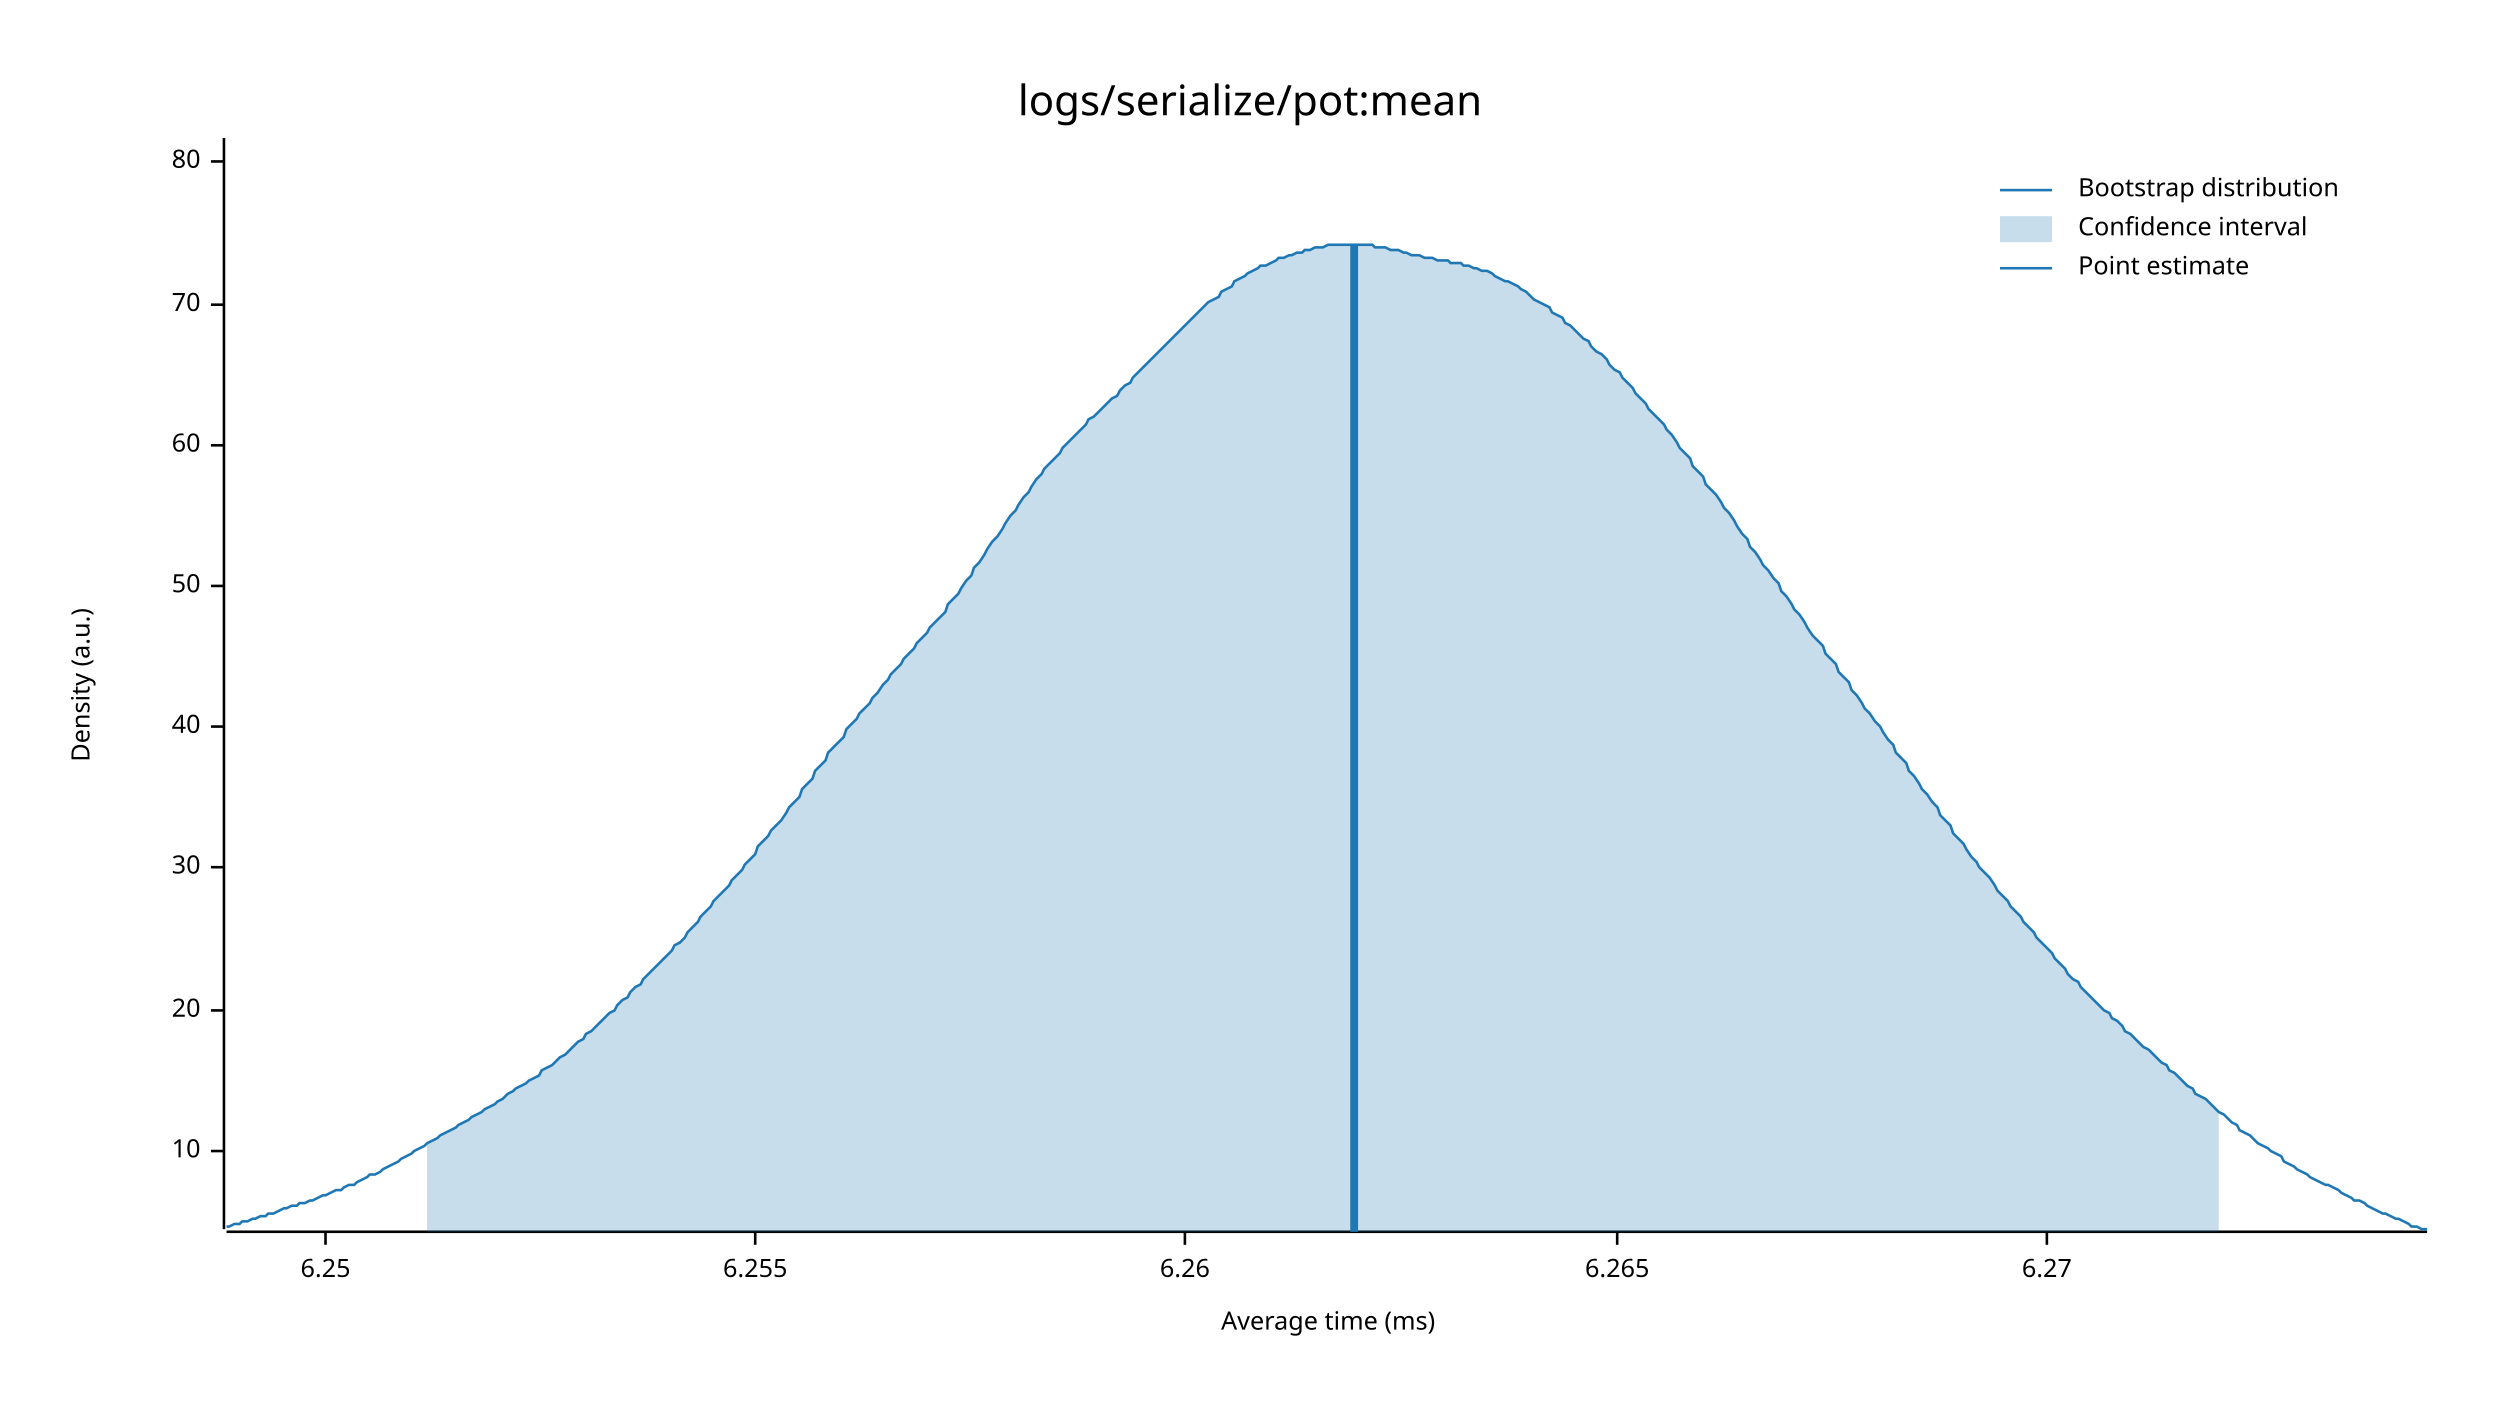
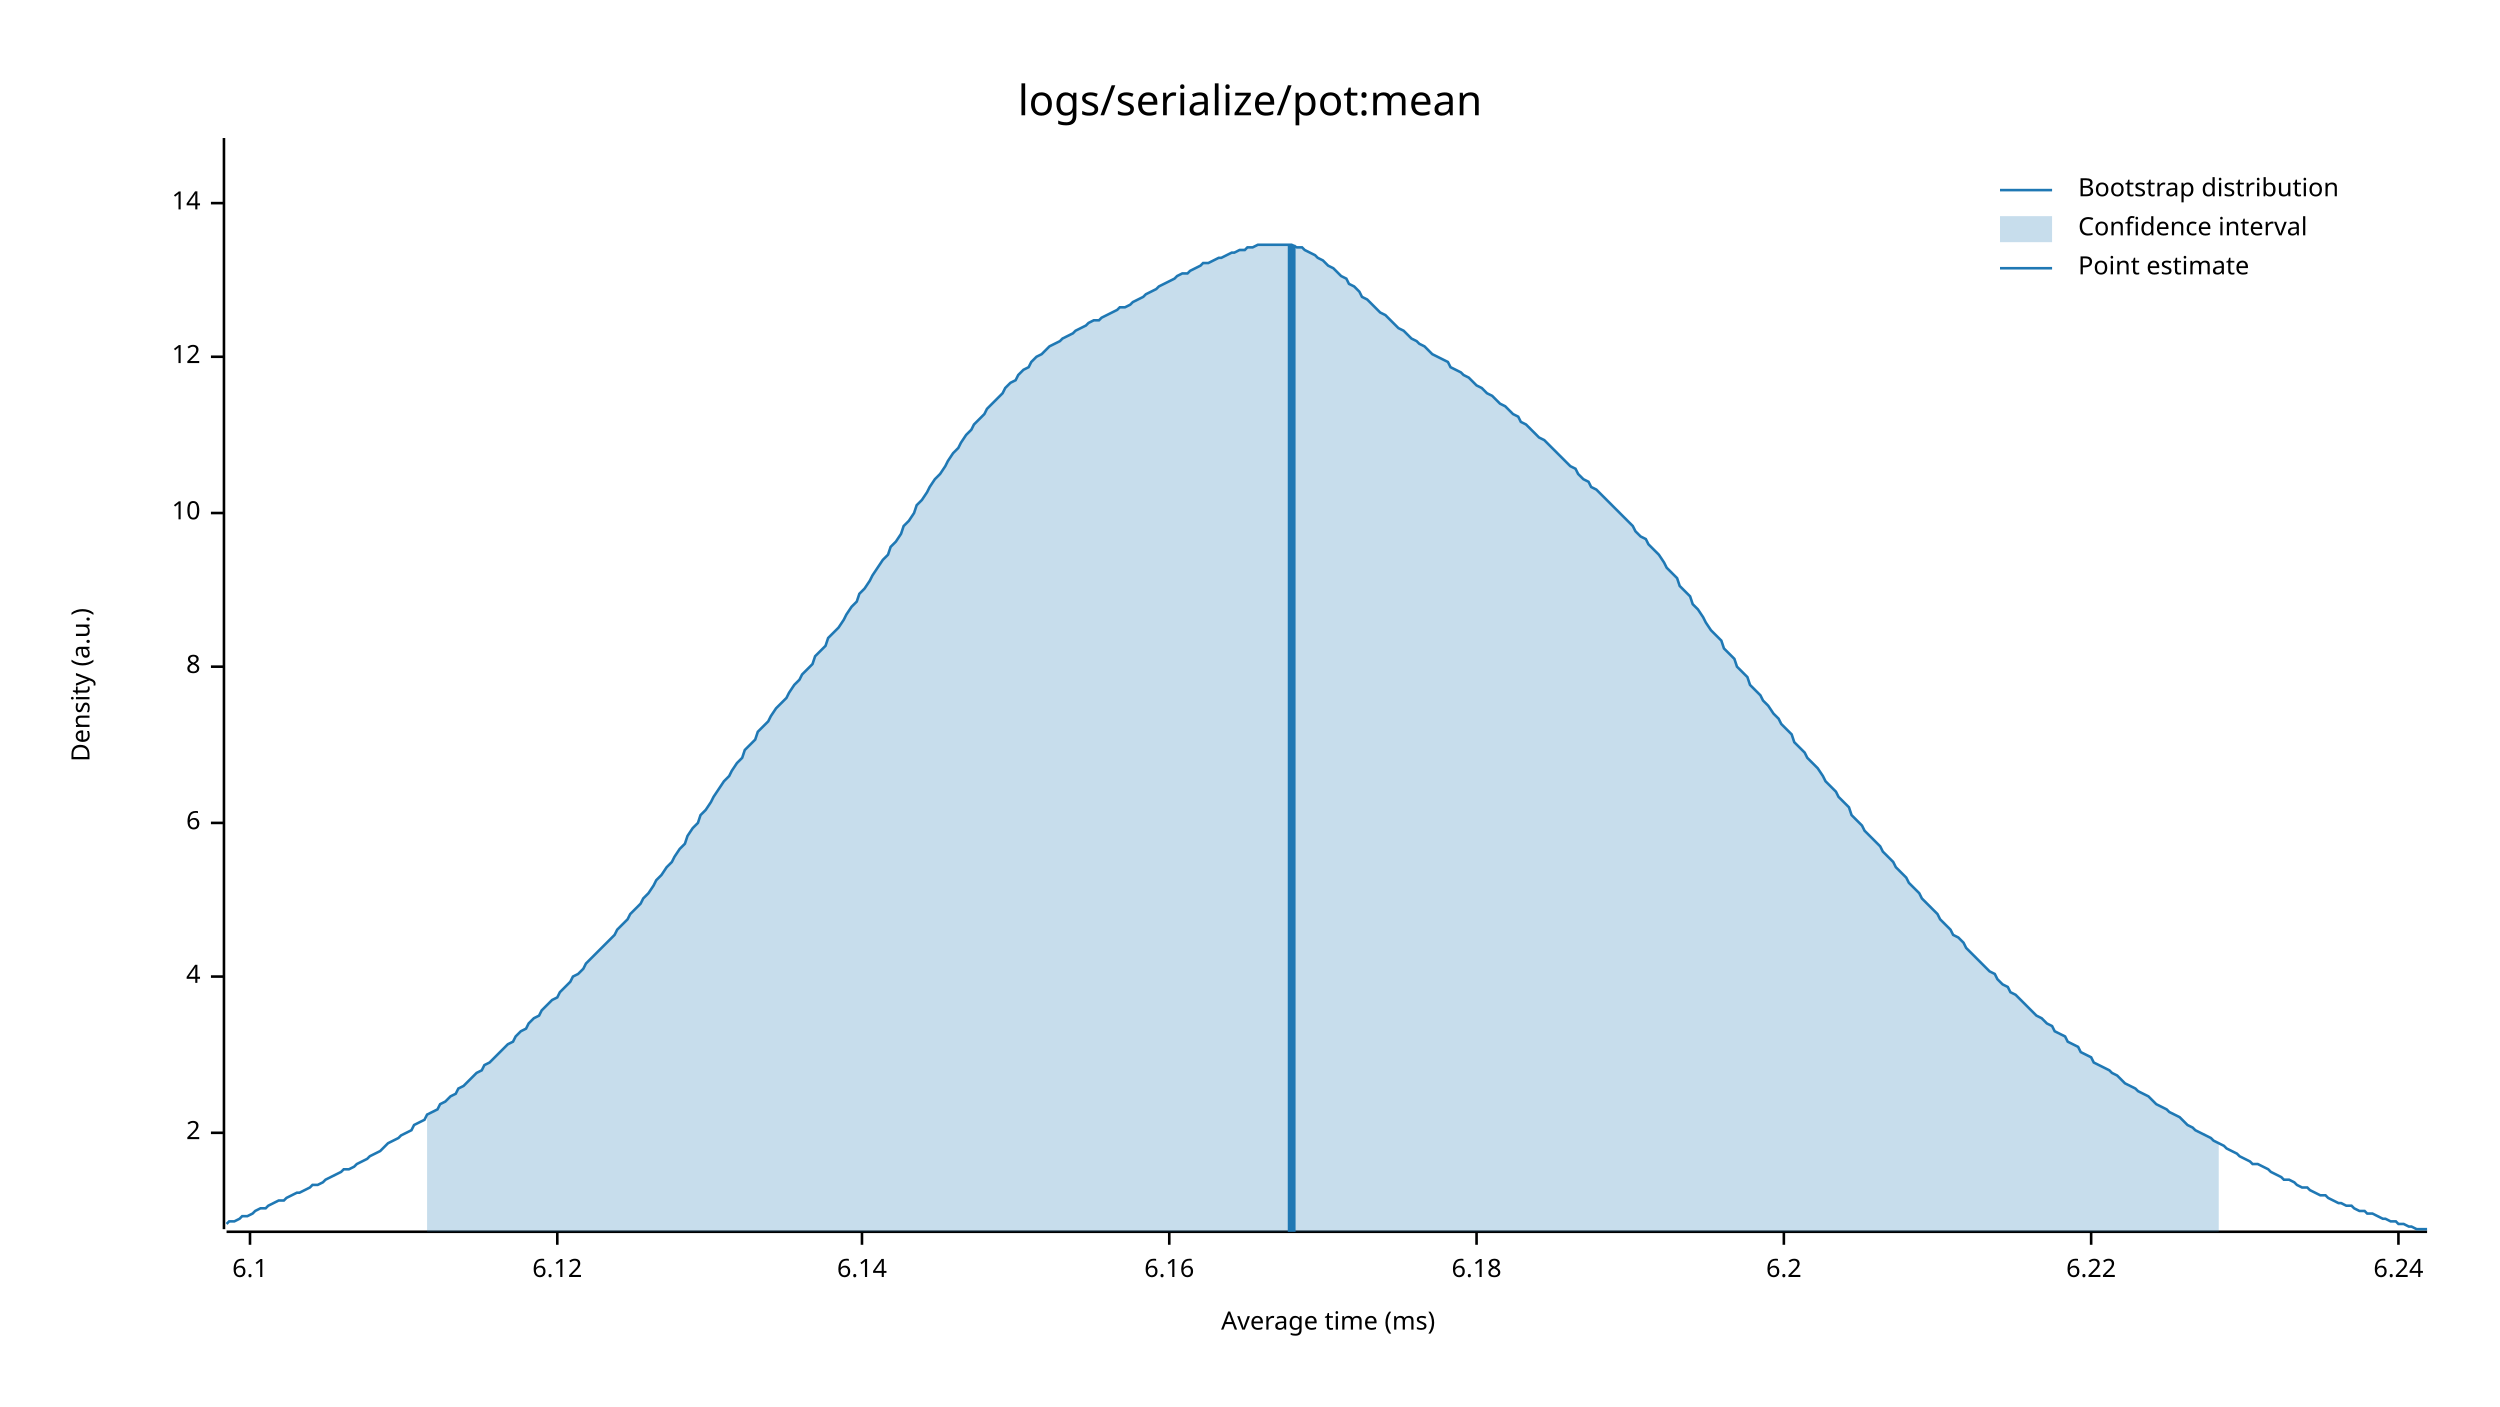
<svg xmlns="http://www.w3.org/2000/svg" style="background-color:#EEE;" width="960" height="540" viewBox="0 0 960 540">
  <text x="480" y="32" dy="0.76em" text-anchor="middle" font-family="sans-serif" font-size="16.129" opacity="1" fill="#000000">
logs/serialize/pot:mean
</text>
  <text x="27" y="263" dy="0.76em" text-anchor="middle" font-family="sans-serif" font-size="9.677" opacity="1" fill="#000000" transform="rotate(270, 27, 263)">
Density (a.u.)
</text>
  <text x="510" y="513" dy="-0.5ex" text-anchor="middle" font-family="sans-serif" font-size="9.677" opacity="1" fill="#000000">
Average time (ms)
</text>
  <polyline fill="none" opacity="1" stroke="#000000" stroke-width="1" points="86,53 86,472 " />
-   <text x="77" y="442" dy="0.5ex" text-anchor="end" font-family="sans-serif" font-size="9.677" opacity="1" fill="#000000">
+   <text x="77" y="435" dy="0.5ex" text-anchor="end" font-family="sans-serif" font-size="9.677" opacity="1" fill="#000000">
+ 2
+ </text>
+   <polyline fill="none" opacity="1" stroke="#000000" stroke-width="1" points="81,435 86,435 " />
+   <text x="77" y="375" dy="0.5ex" text-anchor="end" font-family="sans-serif" font-size="9.677" opacity="1" fill="#000000">
+ 4
+ </text>
+   <polyline fill="none" opacity="1" stroke="#000000" stroke-width="1" points="81,375 86,375 " />
+   <text x="77" y="316" dy="0.5ex" text-anchor="end" font-family="sans-serif" font-size="9.677" opacity="1" fill="#000000">
+ 6
+ </text>
+   <polyline fill="none" opacity="1" stroke="#000000" stroke-width="1" points="81,316 86,316 " />
+   <text x="77" y="256" dy="0.5ex" text-anchor="end" font-family="sans-serif" font-size="9.677" opacity="1" fill="#000000">
+ 8
+ </text>
+   <polyline fill="none" opacity="1" stroke="#000000" stroke-width="1" points="81,256 86,256 " />
+   <text x="77" y="197" dy="0.5ex" text-anchor="end" font-family="sans-serif" font-size="9.677" opacity="1" fill="#000000">
10
</text>
-   <polyline fill="none" opacity="1" stroke="#000000" stroke-width="1" points="81,442 86,442 " />
-   <text x="77" y="388" dy="0.5ex" text-anchor="end" font-family="sans-serif" font-size="9.677" opacity="1" fill="#000000">
- 20
+   <polyline fill="none" opacity="1" stroke="#000000" stroke-width="1" points="81,197 86,197 " />
+   <text x="77" y="137" dy="0.5ex" text-anchor="end" font-family="sans-serif" font-size="9.677" opacity="1" fill="#000000">
+ 12
</text>
-   <polyline fill="none" opacity="1" stroke="#000000" stroke-width="1" points="81,388 86,388 " />
-   <text x="77" y="333" dy="0.5ex" text-anchor="end" font-family="sans-serif" font-size="9.677" opacity="1" fill="#000000">
- 30
+   <polyline fill="none" opacity="1" stroke="#000000" stroke-width="1" points="81,137 86,137 " />
+   <text x="77" y="78" dy="0.5ex" text-anchor="end" font-family="sans-serif" font-size="9.677" opacity="1" fill="#000000">
+ 14
</text>
-   <polyline fill="none" opacity="1" stroke="#000000" stroke-width="1" points="81,333 86,333 " />
-   <text x="77" y="279" dy="0.5ex" text-anchor="end" font-family="sans-serif" font-size="9.677" opacity="1" fill="#000000">
- 40
+   <polyline fill="none" opacity="1" stroke="#000000" stroke-width="1" points="81,78 86,78 " />
+   <polyline fill="none" opacity="1" stroke="#000000" stroke-width="1" points="87,473 932,473 " />
+   <text x="96" y="483" dy="0.76em" text-anchor="middle" font-family="sans-serif" font-size="9.677" opacity="1" fill="#000000">
+ 6.1
</text>
-   <polyline fill="none" opacity="1" stroke="#000000" stroke-width="1" points="81,279 86,279 " />
-   <text x="77" y="225" dy="0.5ex" text-anchor="end" font-family="sans-serif" font-size="9.677" opacity="1" fill="#000000">
- 50
+   <polyline fill="none" opacity="1" stroke="#000000" stroke-width="1" points="96,473 96,478 " />
+   <text x="214" y="483" dy="0.76em" text-anchor="middle" font-family="sans-serif" font-size="9.677" opacity="1" fill="#000000">
+ 6.12
</text>
-   <polyline fill="none" opacity="1" stroke="#000000" stroke-width="1" points="81,225 86,225 " />
-   <text x="77" y="171" dy="0.5ex" text-anchor="end" font-family="sans-serif" font-size="9.677" opacity="1" fill="#000000">
- 60
+   <polyline fill="none" opacity="1" stroke="#000000" stroke-width="1" points="214,473 214,478 " />
+   <text x="331" y="483" dy="0.76em" text-anchor="middle" font-family="sans-serif" font-size="9.677" opacity="1" fill="#000000">
+ 6.14
</text>
-   <polyline fill="none" opacity="1" stroke="#000000" stroke-width="1" points="81,171 86,171 " />
-   <text x="77" y="117" dy="0.5ex" text-anchor="end" font-family="sans-serif" font-size="9.677" opacity="1" fill="#000000">
- 70
+   <polyline fill="none" opacity="1" stroke="#000000" stroke-width="1" points="331,473 331,478 " />
+   <text x="449" y="483" dy="0.76em" text-anchor="middle" font-family="sans-serif" font-size="9.677" opacity="1" fill="#000000">
+ 6.16
</text>
-   <polyline fill="none" opacity="1" stroke="#000000" stroke-width="1" points="81,117 86,117 " />
-   <text x="77" y="62" dy="0.5ex" text-anchor="end" font-family="sans-serif" font-size="9.677" opacity="1" fill="#000000">
- 80
+   <polyline fill="none" opacity="1" stroke="#000000" stroke-width="1" points="449,473 449,478 " />
+   <text x="567" y="483" dy="0.76em" text-anchor="middle" font-family="sans-serif" font-size="9.677" opacity="1" fill="#000000">
+ 6.18
</text>
-   <polyline fill="none" opacity="1" stroke="#000000" stroke-width="1" points="81,62 86,62 " />
-   <polyline fill="none" opacity="1" stroke="#000000" stroke-width="1" points="87,473 932,473 " />
-   <text x="125" y="483" dy="0.76em" text-anchor="middle" font-family="sans-serif" font-size="9.677" opacity="1" fill="#000000">
- 6.25
+   <polyline fill="none" opacity="1" stroke="#000000" stroke-width="1" points="567,473 567,478 " />
+   <text x="685" y="483" dy="0.76em" text-anchor="middle" font-family="sans-serif" font-size="9.677" opacity="1" fill="#000000">
+ 6.2
</text>
-   <polyline fill="none" opacity="1" stroke="#000000" stroke-width="1" points="125,473 125,478 " />
-   <text x="290" y="483" dy="0.76em" text-anchor="middle" font-family="sans-serif" font-size="9.677" opacity="1" fill="#000000">
- 6.255
+   <polyline fill="none" opacity="1" stroke="#000000" stroke-width="1" points="685,473 685,478 " />
+   <text x="803" y="483" dy="0.76em" text-anchor="middle" font-family="sans-serif" font-size="9.677" opacity="1" fill="#000000">
+ 6.22
</text>
-   <polyline fill="none" opacity="1" stroke="#000000" stroke-width="1" points="290,473 290,478 " />
-   <text x="455" y="483" dy="0.76em" text-anchor="middle" font-family="sans-serif" font-size="9.677" opacity="1" fill="#000000">
- 6.26
+   <polyline fill="none" opacity="1" stroke="#000000" stroke-width="1" points="803,473 803,478 " />
+   <text x="921" y="483" dy="0.76em" text-anchor="middle" font-family="sans-serif" font-size="9.677" opacity="1" fill="#000000">
+ 6.24
</text>
-   <polyline fill="none" opacity="1" stroke="#000000" stroke-width="1" points="455,473 455,478 " />
-   <text x="621" y="483" dy="0.76em" text-anchor="middle" font-family="sans-serif" font-size="9.677" opacity="1" fill="#000000">
- 6.265
- </text>
-   <polyline fill="none" opacity="1" stroke="#000000" stroke-width="1" points="621,473 621,478 " />
-   <text x="786" y="483" dy="0.76em" text-anchor="middle" font-family="sans-serif" font-size="9.677" opacity="1" fill="#000000">
- 6.27
- </text>
-   <polyline fill="none" opacity="1" stroke="#000000" stroke-width="1" points="786,473 786,478 " />
-   <polyline fill="none" opacity="1" stroke="#1F78B4" stroke-width="1" points="87,471 88,471 90,470 92,470 93,469 95,469 97,468 98,468 100,467 102,467 103,466 105,466 107,465 109,464 110,464 112,463 114,463 115,462 117,462 119,461 120,461 122,460 124,459 125,459 127,458 129,457 131,457 132,456 134,455 136,455 137,454 139,453 141,452 142,451 144,451 146,450 147,449 149,448 151,447 153,446 154,445 156,444 158,443 159,442 161,441 163,440 164,439 166,438 168,437 169,436 171,435 173,434 175,433 176,432 178,431 180,430 181,429 183,428 185,427 186,426 188,425 190,424 191,423 193,422 195,420 197,419 198,418 200,417 202,416 203,415 205,414 207,413 208,411 210,410 212,409 214,407 215,406 217,405 219,403 220,402 222,400 224,399 225,397 227,396 229,394 230,393 232,391 234,389 236,388 237,386 239,384 241,383 242,381 244,379 246,378 247,376 249,374 251,372 252,371 254,369 256,367 258,365 259,363 261,362 263,360 264,358 266,356 268,354 269,352 271,350 273,348 274,346 276,344 278,342 280,340 281,338 283,336 285,334 286,332 288,330 290,328 291,325 293,323 295,321 296,319 298,317 300,315 302,312 303,310 305,308 307,306 308,303 310,301 312,299 313,296 315,294 317,292 318,289 320,287 322,285 324,283 325,280 327,278 329,276 330,274 332,272 334,270 335,268 337,266 339,263 341,261 342,259 344,257 346,255 347,253 349,251 351,249 352,247 354,245 356,243 357,241 359,239 361,237 363,235 364,232 366,230 368,228 369,226 371,223 373,221 374,218 376,216 378,213 379,211 381,208 383,206 385,203 386,201 388,198 390,196 391,194 393,191 395,189 396,187 398,184 400,182 401,180 403,178 405,176 407,174 408,172 410,170 412,168 413,167 415,165 417,163 418,161 420,160 422,158 423,157 425,155 427,153 429,152 430,150 432,148 434,147 435,145 437,143 439,141 440,140 442,138 444,136 445,135 447,133 449,131 451,129 452,128 454,126 456,124 457,123 459,121 461,119 462,118 464,116 466,115 468,114 469,112 471,111 473,110 474,108 476,107 478,106 479,105 481,104 483,103 484,102 486,102 488,101 490,100 491,99 493,99 495,98 496,98 498,97 500,97 501,96 503,96 505,95 506,95 508,95 510,94 512,94 513,94 515,94 517,94 518,94 520,94 522,94 523,94 525,94 527,94 528,95 530,95 532,95 534,96 535,96 537,96 539,97 540,97 542,98 544,98 545,98 547,99 549,99 550,99 552,100 554,100 556,100 557,101 559,101 561,101 562,102 564,102 566,103 567,103 569,104 571,104 573,105 574,106 576,107 578,108 579,108 581,109 583,110 584,111 586,112 588,114 589,115 591,116 593,117 595,118 596,120 598,121 600,122 601,124 603,125 605,127 606,128 608,130 610,131 611,133 613,135 615,136 617,138 618,140 620,142 622,143 623,145 625,147 627,149 628,151 630,153 632,155 633,157 635,159 637,161 639,163 640,165 642,167 644,170 645,172 647,174 649,176 650,179 652,181 654,183 655,186 657,188 659,190 661,193 662,195 664,197 666,200 667,202 669,205 671,207 672,210 674,212 676,215 677,217 679,219 681,222 683,224 684,227 686,229 688,232 689,234 691,236 693,239 694,241 696,244 698,246 700,248 701,251 703,253 705,255 706,258 708,260 710,262 711,265 713,267 715,270 716,272 718,274 720,277 722,279 723,281 725,284 727,286 728,289 730,291 732,293 733,296 735,298 737,301 738,303 740,305 742,308 744,310 745,313 747,315 749,317 750,320 752,322 754,324 755,326 757,329 759,331 760,333 762,335 764,337 766,340 767,342 769,344 771,346 772,348 774,350 776,352 777,354 779,356 781,358 782,360 784,362 786,364 788,366 789,368 791,370 793,372 794,374 796,376 798,377 799,379 801,381 803,383 804,384 806,386 808,388 810,389 811,391 813,392 815,394 816,396 818,397 820,399 821,400 823,402 825,403 827,405 828,406 830,408 832,409 833,411 835,412 837,414 838,415 840,417 842,418 843,420 845,421 847,422 849,424 850,425 852,427 854,428 855,429 857,431 859,432 860,434 862,435 864,436 865,437 867,439 869,440 871,441 872,442 874,443 876,444 877,446 879,447 881,448 882,449 884,450 886,451 887,452 889,453 891,454 893,455 894,455 896,456 898,457 899,458 901,459 903,460 904,461 906,461 908,462 909,463 911,464 913,465 915,466 916,466 918,467 920,468 921,468 923,469 925,470 926,471 928,471 930,472 932,472 " />
-   <polygon opacity="0.25" fill="#1F78B4" points="164,439 166,438 168,437 169,436 171,435 173,434 175,433 176,432 178,431 180,430 181,429 183,428 185,427 186,426 188,425 190,424 191,423 193,422 195,420 197,419 198,418 200,417 202,416 203,415 205,414 207,413 208,411 210,410 212,409 214,407 215,406 217,405 219,403 220,402 222,400 224,399 225,397 227,396 229,394 230,393 232,391 234,389 236,388 237,386 239,384 241,383 242,381 244,379 246,378 247,376 249,374 251,372 252,371 254,369 256,367 258,365 259,363 261,362 263,360 264,358 266,356 268,354 269,352 271,350 273,348 274,346 276,344 278,342 280,340 281,338 283,336 285,334 286,332 288,330 290,328 291,325 293,323 295,321 296,319 298,317 300,315 302,312 303,310 305,308 307,306 308,303 310,301 312,299 313,296 315,294 317,292 318,289 320,287 322,285 324,283 325,280 327,278 329,276 330,274 332,272 334,270 335,268 337,266 339,263 341,261 342,259 344,257 346,255 347,253 349,251 351,249 352,247 354,245 356,243 357,241 359,239 361,237 363,235 364,232 366,230 368,228 369,226 371,223 373,221 374,218 376,216 378,213 379,211 381,208 383,206 385,203 386,201 388,198 390,196 391,194 393,191 395,189 396,187 398,184 400,182 401,180 403,178 405,176 407,174 408,172 410,170 412,168 413,167 415,165 417,163 418,161 420,160 422,158 423,157 425,155 427,153 429,152 430,150 432,148 434,147 435,145 437,143 439,141 440,140 442,138 444,136 445,135 447,133 449,131 451,129 452,128 454,126 456,124 457,123 459,121 461,119 462,118 464,116 466,115 468,114 469,112 471,111 473,110 474,108 476,107 478,106 479,105 481,104 483,103 484,102 486,102 488,101 490,100 491,99 493,99 495,98 496,98 498,97 500,97 501,96 503,96 505,95 506,95 508,95 510,94 512,94 513,94 515,94 517,94 518,94 520,94 522,94 523,94 525,94 527,94 528,95 530,95 532,95 534,96 535,96 537,96 539,97 540,97 542,98 544,98 545,98 547,99 549,99 550,99 552,100 554,100 556,100 557,101 559,101 561,101 562,102 564,102 566,103 567,103 569,104 571,104 573,105 574,106 576,107 578,108 579,108 581,109 583,110 584,111 586,112 588,114 589,115 591,116 593,117 595,118 596,120 598,121 600,122 601,124 603,125 605,127 606,128 608,130 610,131 611,133 613,135 615,136 617,138 618,140 620,142 622,143 623,145 625,147 627,149 628,151 630,153 632,155 633,157 635,159 637,161 639,163 640,165 642,167 644,170 645,172 647,174 649,176 650,179 652,181 654,183 655,186 657,188 659,190 661,193 662,195 664,197 666,200 667,202 669,205 671,207 672,210 674,212 676,215 677,217 679,219 681,222 683,224 684,227 686,229 688,232 689,234 691,236 693,239 694,241 696,244 698,246 700,248 701,251 703,253 705,255 706,258 708,260 710,262 711,265 713,267 715,270 716,272 718,274 720,277 722,279 723,281 725,284 727,286 728,289 730,291 732,293 733,296 735,298 737,301 738,303 740,305 742,308 744,310 745,313 747,315 749,317 750,320 752,322 754,324 755,326 757,329 759,331 760,333 762,335 764,337 766,340 767,342 769,344 771,346 772,348 774,350 776,352 777,354 779,356 781,358 782,360 784,362 786,364 788,366 789,368 791,370 793,372 794,374 796,376 798,377 799,379 801,381 803,383 804,384 806,386 808,388 810,389 811,391 813,392 815,394 816,396 818,397 820,399 821,400 823,402 825,403 827,405 828,406 830,408 832,409 833,411 835,412 837,414 838,415 840,417 842,418 843,420 845,421 847,422 849,424 850,425 852,427 852,473 164,473 " />
-   <polyline fill="none" opacity="1" stroke="#1F78B4" stroke-width="3" points="520,473 520,94 " />
+   <polyline fill="none" opacity="1" stroke="#000000" stroke-width="1" points="921,473 921,478 " />
+   <polyline fill="none" opacity="1" stroke="#1F78B4" stroke-width="1" points="87,470 88,469 90,469 92,468 93,467 95,467 97,466 98,465 100,464 102,464 103,463 105,462 107,461 109,461 110,460 112,459 114,458 115,458 117,457 119,456 120,455 122,455 124,454 125,453 127,452 129,451 131,450 132,449 134,449 136,448 137,447 139,446 141,445 142,444 144,443 146,442 147,441 149,439 151,438 153,437 154,436 156,435 158,434 159,432 161,431 163,430 164,428 166,427 168,426 169,424 171,423 173,421 175,420 176,418 178,417 180,415 181,414 183,412 185,411 186,409 188,408 190,406 191,405 193,403 195,401 197,400 198,398 200,396 202,395 203,393 205,391 207,390 208,388 210,386 212,384 214,383 215,381 217,379 219,377 220,375 222,374 224,372 225,370 227,368 229,366 230,365 232,363 234,361 236,359 237,357 239,355 241,353 242,351 244,349 246,347 247,345 249,343 251,340 252,338 254,336 256,333 258,331 259,329 261,326 263,324 264,321 266,318 268,316 269,313 271,311 273,308 274,306 276,303 278,300 280,298 281,296 283,293 285,291 286,288 288,286 290,284 291,281 293,279 295,277 296,275 298,272 300,270 302,268 303,266 305,263 307,261 308,259 310,257 312,255 313,252 315,250 317,248 318,245 320,243 322,241 324,238 325,236 327,233 329,231 330,228 332,226 334,223 335,221 337,218 339,215 341,213 342,210 344,208 346,205 347,202 349,200 351,197 352,194 354,192 356,189 357,187 359,184 361,182 363,179 364,177 366,174 368,172 369,170 371,167 373,165 374,163 376,161 378,159 379,157 381,155 383,153 385,151 386,149 388,147 390,146 391,144 393,142 395,141 396,139 398,137 400,136 401,135 403,133 405,132 407,131 408,130 410,129 412,128 413,127 415,126 417,125 418,124 420,123 422,123 423,122 425,121 427,120 429,119 430,118 432,118 434,117 435,116 437,115 439,114 440,113 442,112 444,111 445,110 447,109 449,108 451,107 452,106 454,105 456,105 457,104 459,103 461,102 462,101 464,101 466,100 468,99 469,99 471,98 473,97 474,97 476,96 478,96 479,95 481,95 483,94 484,94 486,94 488,94 490,94 491,94 493,94 495,94 496,94 498,95 500,95 501,96 503,97 505,98 506,99 508,100 510,102 512,103 513,104 515,106 517,107 518,109 520,110 522,112 523,114 525,115 527,117 528,118 530,120 532,121 534,123 535,124 537,126 539,127 540,128 542,130 544,131 545,132 547,133 549,135 550,136 552,137 554,138 556,139 557,141 559,142 561,143 562,144 564,145 566,147 567,148 569,149 571,151 573,152 574,153 576,155 578,156 579,157 581,159 583,160 584,162 586,163 588,165 589,166 591,168 593,169 595,171 596,172 598,174 600,176 601,177 603,179 605,180 606,182 608,184 610,185 611,187 613,188 615,190 617,192 618,193 620,195 622,197 623,198 625,200 627,202 628,204 630,206 632,207 633,209 635,211 637,213 639,216 640,218 642,220 644,222 645,225 647,227 649,229 650,232 652,234 654,237 655,239 657,242 659,244 661,246 662,249 664,251 666,253 667,256 669,258 671,260 672,263 674,265 676,267 677,269 679,271 681,274 683,276 684,278 686,280 688,282 689,285 691,287 693,289 694,291 696,293 698,295 700,298 701,300 703,302 705,304 706,306 708,308 710,310 711,313 713,315 715,317 716,319 718,321 720,323 722,325 723,327 725,329 727,331 728,333 730,335 732,337 733,339 735,341 737,343 738,345 740,347 742,349 744,351 745,353 747,355 749,357 750,359 752,360 754,362 755,364 757,366 759,368 760,369 762,371 764,373 766,374 767,376 769,378 771,379 772,381 774,382 776,384 777,385 779,387 781,389 782,390 784,391 786,393 788,394 789,396 791,397 793,398 794,400 796,401 798,402 799,404 801,405 803,406 804,408 806,409 808,410 810,411 811,412 813,413 815,415 816,416 818,417 820,418 821,419 823,420 825,421 827,423 828,424 830,425 832,426 833,427 835,428 837,429 838,430 840,432 842,433 843,434 845,435 847,436 849,437 850,438 852,439 854,440 855,441 857,442 859,443 860,444 862,445 864,446 865,447 867,447 869,448 871,449 872,450 874,451 876,452 877,453 879,453 881,454 882,455 884,456 886,456 887,457 889,458 891,459 893,459 894,460 896,461 898,462 899,462 901,463 903,463 904,464 906,465 908,465 909,466 911,466 913,467 915,468 916,468 918,469 920,469 921,470 923,470 925,471 926,471 928,472 930,472 932,472 " />
+   <polygon opacity="0.25" fill="#1F78B4" points="164,428 166,427 168,426 169,424 171,423 173,421 175,420 176,418 178,417 180,415 181,414 183,412 185,411 186,409 188,408 190,406 191,405 193,403 195,401 197,400 198,398 200,396 202,395 203,393 205,391 207,390 208,388 210,386 212,384 214,383 215,381 217,379 219,377 220,375 222,374 224,372 225,370 227,368 229,366 230,365 232,363 234,361 236,359 237,357 239,355 241,353 242,351 244,349 246,347 247,345 249,343 251,340 252,338 254,336 256,333 258,331 259,329 261,326 263,324 264,321 266,318 268,316 269,313 271,311 273,308 274,306 276,303 278,300 280,298 281,296 283,293 285,291 286,288 288,286 290,284 291,281 293,279 295,277 296,275 298,272 300,270 302,268 303,266 305,263 307,261 308,259 310,257 312,255 313,252 315,250 317,248 318,245 320,243 322,241 324,238 325,236 327,233 329,231 330,228 332,226 334,223 335,221 337,218 339,215 341,213 342,210 344,208 346,205 347,202 349,200 351,197 352,194 354,192 356,189 357,187 359,184 361,182 363,179 364,177 366,174 368,172 369,170 371,167 373,165 374,163 376,161 378,159 379,157 381,155 383,153 385,151 386,149 388,147 390,146 391,144 393,142 395,141 396,139 398,137 400,136 401,135 403,133 405,132 407,131 408,130 410,129 412,128 413,127 415,126 417,125 418,124 420,123 422,123 423,122 425,121 427,120 429,119 430,118 432,118 434,117 435,116 437,115 439,114 440,113 442,112 444,111 445,110 447,109 449,108 451,107 452,106 454,105 456,105 457,104 459,103 461,102 462,101 464,101 466,100 468,99 469,99 471,98 473,97 474,97 476,96 478,96 479,95 481,95 483,94 484,94 486,94 488,94 490,94 491,94 493,94 495,94 496,94 498,95 500,95 501,96 503,97 505,98 506,99 508,100 510,102 512,103 513,104 515,106 517,107 518,109 520,110 522,112 523,114 525,115 527,117 528,118 530,120 532,121 534,123 535,124 537,126 539,127 540,128 542,130 544,131 545,132 547,133 549,135 550,136 552,137 554,138 556,139 557,141 559,142 561,143 562,144 564,145 566,147 567,148 569,149 571,151 573,152 574,153 576,155 578,156 579,157 581,159 583,160 584,162 586,163 588,165 589,166 591,168 593,169 595,171 596,172 598,174 600,176 601,177 603,179 605,180 606,182 608,184 610,185 611,187 613,188 615,190 617,192 618,193 620,195 622,197 623,198 625,200 627,202 628,204 630,206 632,207 633,209 635,211 637,213 639,216 640,218 642,220 644,222 645,225 647,227 649,229 650,232 652,234 654,237 655,239 657,242 659,244 661,246 662,249 664,251 666,253 667,256 669,258 671,260 672,263 674,265 676,267 677,269 679,271 681,274 683,276 684,278 686,280 688,282 689,285 691,287 693,289 694,291 696,293 698,295 700,298 701,300 703,302 705,304 706,306 708,308 710,310 711,313 713,315 715,317 716,319 718,321 720,323 722,325 723,327 725,329 727,331 728,333 730,335 732,337 733,339 735,341 737,343 738,345 740,347 742,349 744,351 745,353 747,355 749,357 750,359 752,360 754,362 755,364 757,366 759,368 760,369 762,371 764,373 766,374 767,376 769,378 771,379 772,381 774,382 776,384 777,385 779,387 781,389 782,390 784,391 786,393 788,394 789,396 791,397 793,398 794,400 796,401 798,402 799,404 801,405 803,406 804,408 806,409 808,410 810,411 811,412 813,413 815,415 816,416 818,417 820,418 821,419 823,420 825,421 827,423 828,424 830,425 832,426 833,427 835,428 837,429 838,430 840,432 842,433 843,434 845,435 847,436 849,437 850,438 852,439 852,473 164,473 " />
+   <polyline fill="none" opacity="1" stroke="#1F78B4" stroke-width="3" points="496,473 496,94 " />
  <text x="798" y="68" dy="0.76em" text-anchor="start" font-family="sans-serif" font-size="9.677" opacity="1" fill="#000000">
Bootstrap distribution
</text>
  <text x="798" y="83" dy="0.76em" text-anchor="start" font-family="sans-serif" font-size="9.677" opacity="1" fill="#000000">
Confidence interval
</text>
  <text x="798" y="98" dy="0.76em" text-anchor="start" font-family="sans-serif" font-size="9.677" opacity="1" fill="#000000">
Point estimate
</text>
  <polyline fill="none" opacity="1" stroke="#1F78B4" stroke-width="1" points="768,73 788,73 " />
  <rect x="768" y="83" width="20" height="10" opacity="0.25" fill="#1F78B4" stroke="none" />
  <polyline fill="none" opacity="1" stroke="#1F78B4" stroke-width="1" points="768,103 788,103 " />
</svg>
